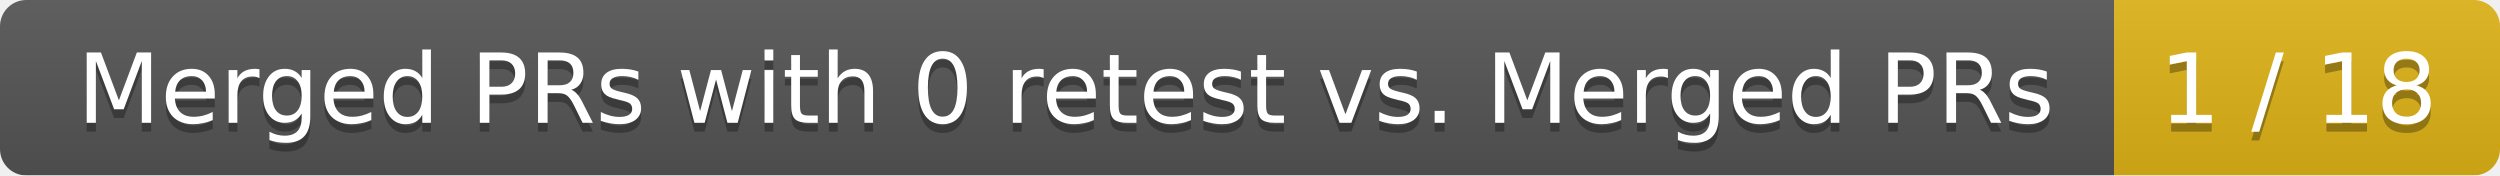
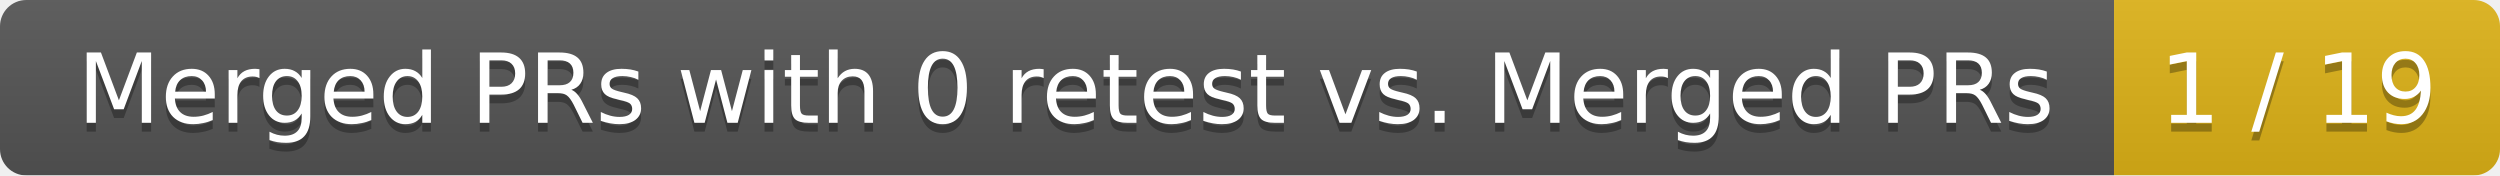
<svg xmlns="http://www.w3.org/2000/svg" width="285" height="20">
  <linearGradient id="smooth" x2="0" y2="100%">
    <stop offset="0" stop-color="#bbb" stop-opacity=".1" />
    <stop offset="1" stop-opacity=".1" />
  </linearGradient>
  <mask id="round">
    <rect width="285" height="20" rx="3" fill="#fff" />
  </mask>
  <g mask="url(#round)">
    <rect width="241" height="20" fill="#555" />
    <rect x="241" width="44" height="20" fill="#dfb317" />
    <rect width="285" height="20" fill="url(#smooth)" />
  </g>
  <g fill="#fff" text-anchor="middle" font-family="DejaVu Sans,Verdana,Geneva,sans-serif" font-size="11">
    <text x="121.5" y="15" fill="#010101" fill-opacity=".3">Merged PRs with 0 retest vs. Merged PRs</text>
    <text x="121.5" y="14">Merged PRs with 0 retest vs. Merged PRs</text>
-     <text x="262" y="15" fill="#010101" fill-opacity=".3">1 / 18</text>
-     <text x="262" y="14">1 / 18</text>
+     <text x="262" y="15" fill="#010101" fill-opacity=".3">1 / 19</text>
+     <text x="262" y="14">1 / 19</text>
  </g>
</svg>
